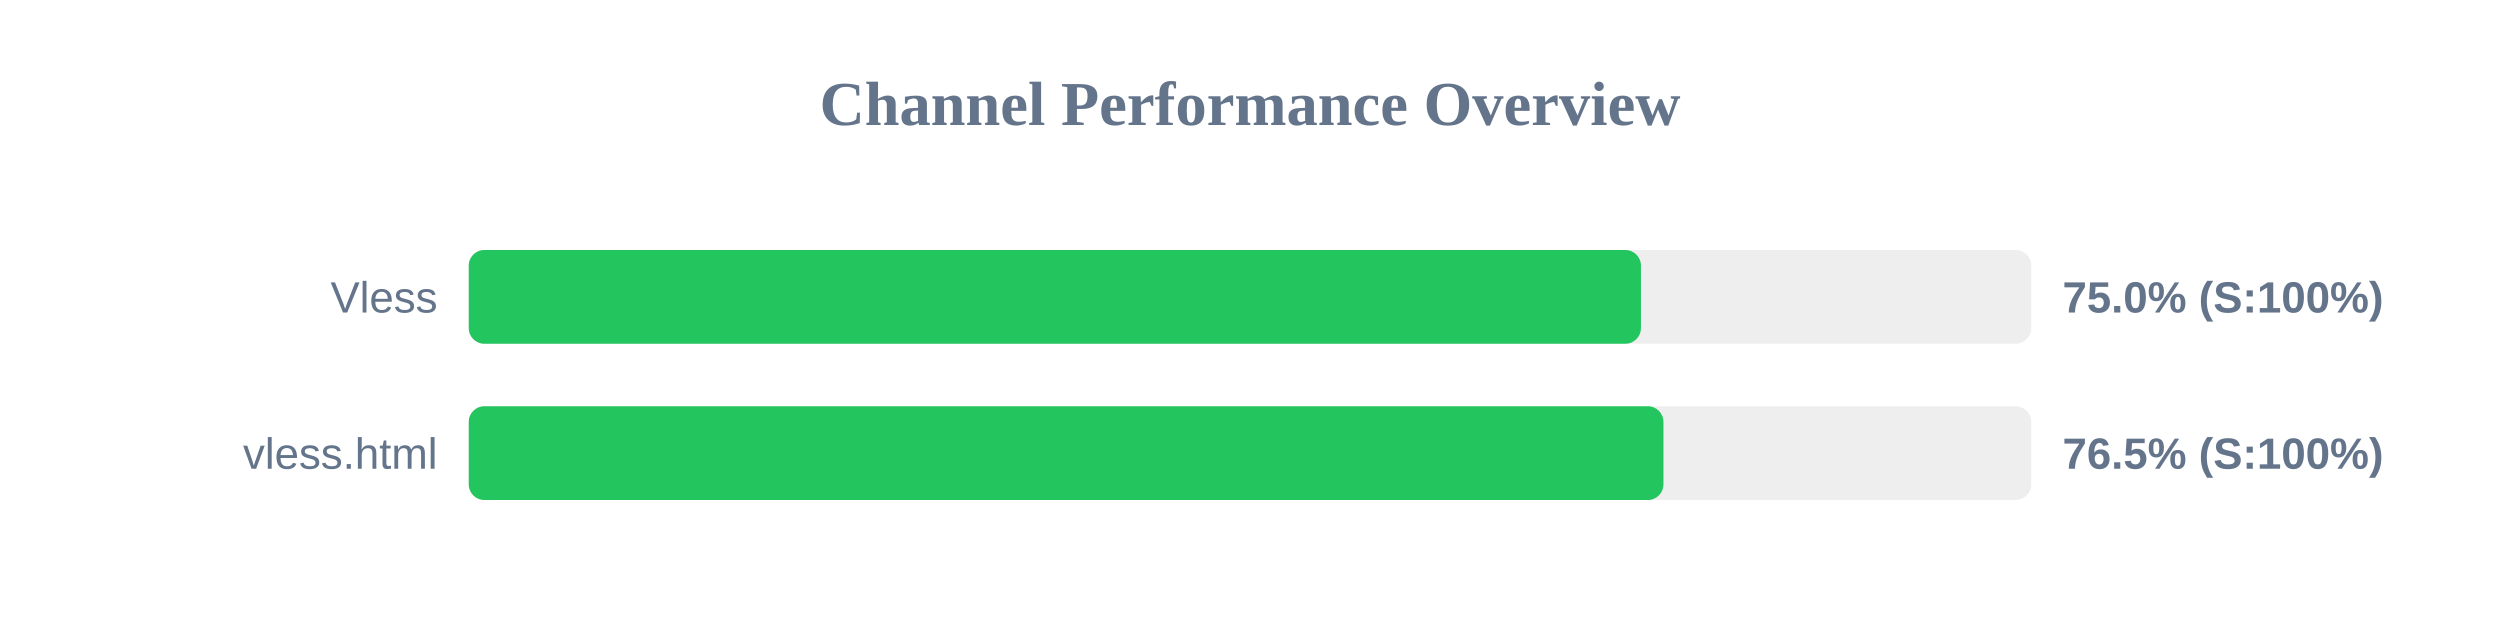
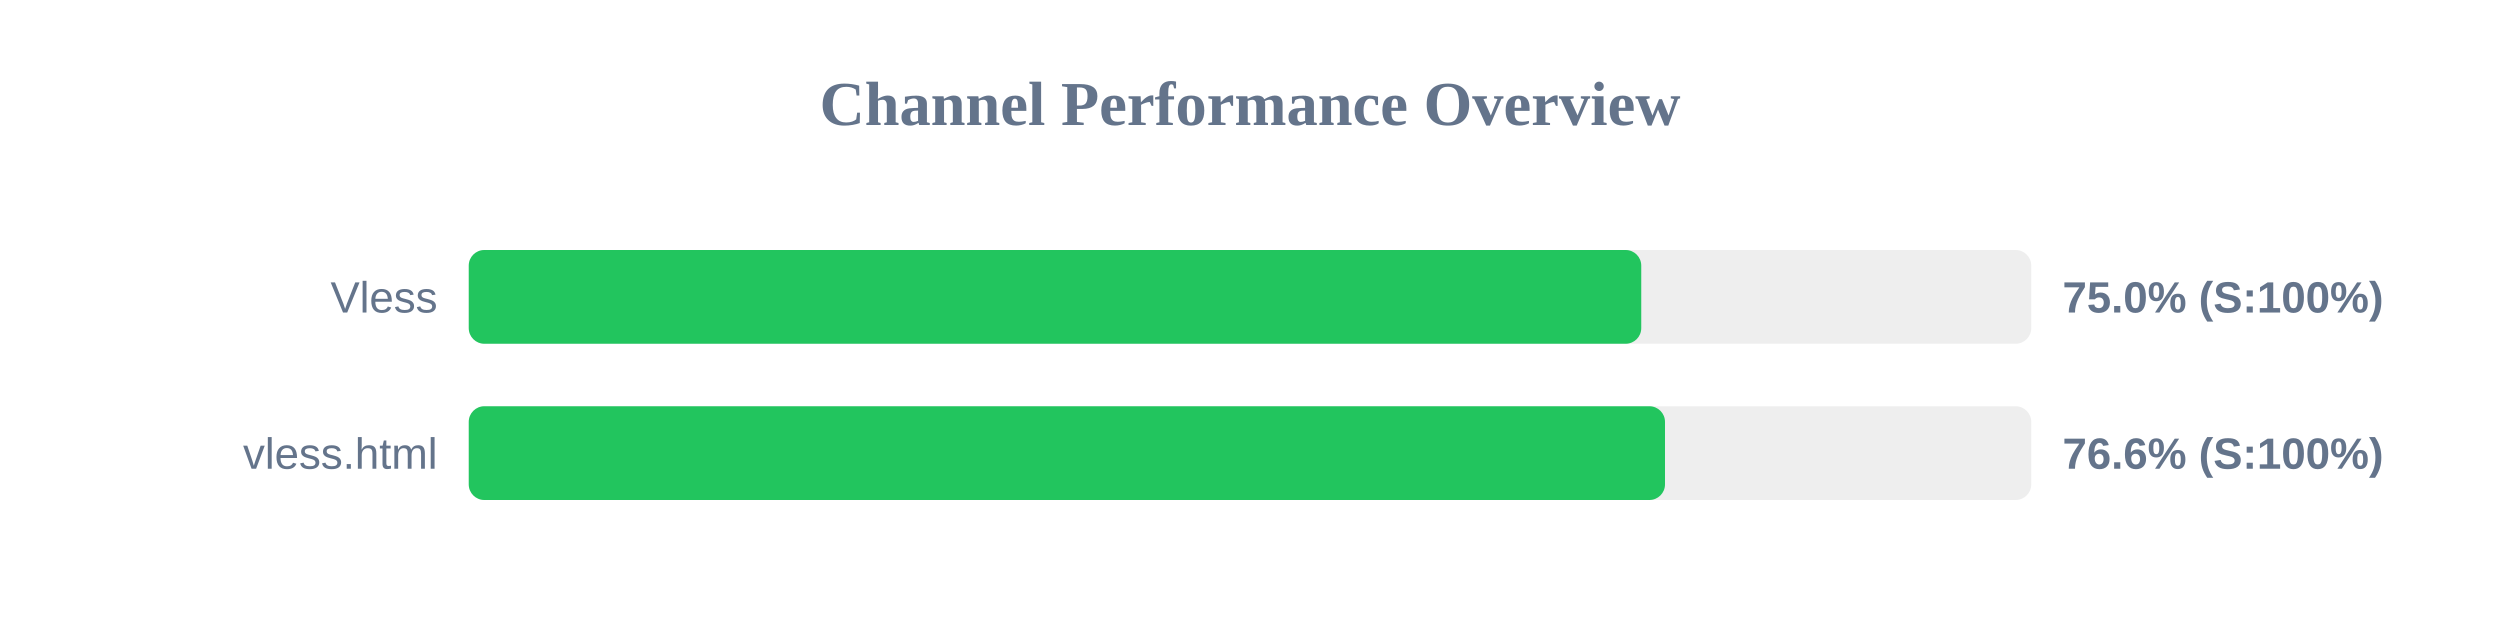
<svg xmlns="http://www.w3.org/2000/svg" width="800" height="200" version="1.1">
  <style>
        .row { font: 14px Arial; fill: #64748b; }
        .score { font: bold 14px Arial; fill: #64748b; }
    </style>
  <text x="400" y="40" text-anchor="middle" font-size="20px" font-weight="bold" fill="#64748b">Channel Performance Overview</text>
  <rect x="150" y="80" width="500" height="30" fill="#eee" rx="5" />
-   <rect x="150" y="80" width="375.1" height="30" fill="#22c55e" rx="5" />
+   <rect x="150" y="80" width="375.2" height="30" fill="#22c55e" rx="5" />
  <text x="140" y="100" text-anchor="end" class="row">Vless</text>
  <text x="660" y="100" text-anchor="start" class="score">75.0% (S:100%)</text>
  <rect x="150" y="130" width="500" height="30" fill="#eee" rx="5" />
-   <rect x="150" y="130" width="382.3" height="30" fill="#22c55e" rx="5" />
+   <rect x="150" y="130" width="382.8" height="30" fill="#22c55e" rx="5" />
  <text x="140" y="150" text-anchor="end" class="row">vless.html</text>
-   <text x="660" y="150" text-anchor="start" class="score">76.5% (S:100%)</text>
+   <text x="660" y="150" text-anchor="start" class="score">76.6% (S:100%)</text>
</svg>
